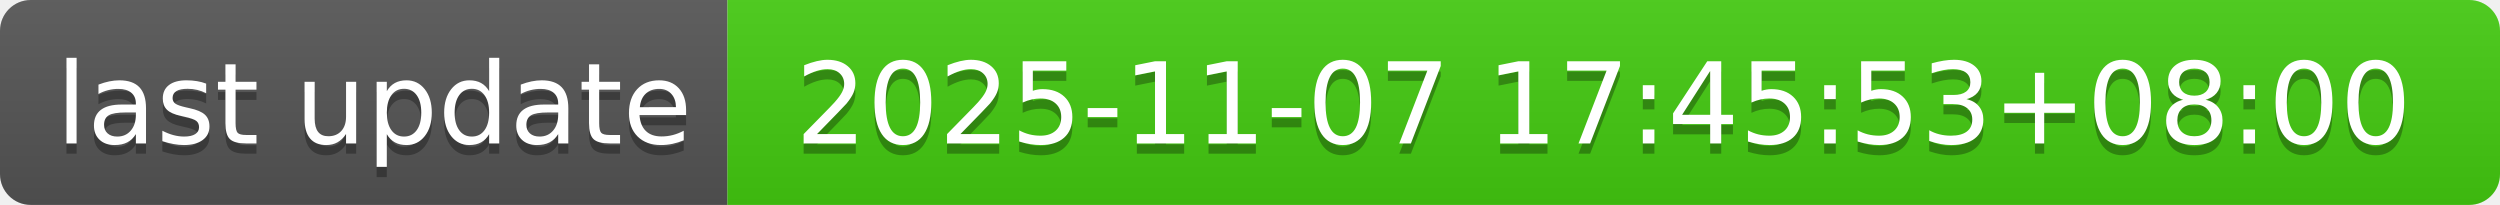
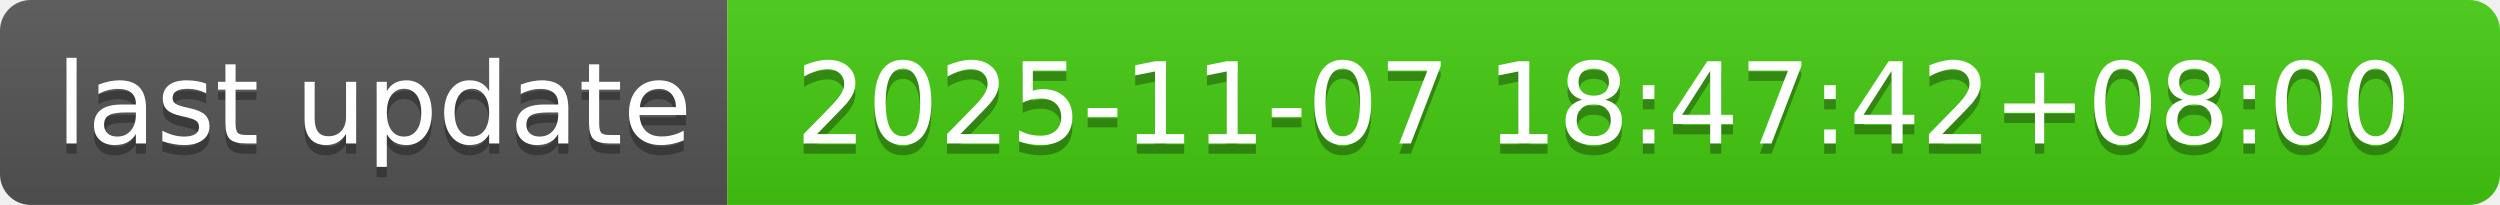
- <svg xmlns="http://www.w3.org/2000/svg" width="244" height="20" role="img" aria-label="last update: 2025-11-07 17:45:53+08:00">
+ <svg xmlns="http://www.w3.org/2000/svg" width="244" height="20" role="img" aria-label="last update: 2025-11-07 18:47:42+08:00">
  <linearGradient id="s" x2="0" y2="100%">
    <stop offset="0" stop-color="#bbb" stop-opacity=".1" />
    <stop offset="1" stop-opacity=".1" />
  </linearGradient>
  <clipPath id="r">
    <rect width="244" height="20" rx="3" fill="#fff" />
  </clipPath>
  <g clip-path="url(#r)">
    <rect width="71" height="20" fill="#555" />
    <rect x="71" width="173" height="20" fill="#4c1" />
    <rect width="244" height="20" fill="url(#s)" />
  </g>
  <g fill="#fff" text-anchor="middle" font-family="Verdana,Geneva,DejaVu Sans,sans-serif" text-rendering="geometricPrecision" font-size="110">
    <text aria-hidden="true" x="365" y="150" fill="#010101" fill-opacity=".3" transform="scale(.1)" textLength="610">last update</text>
    <text x="365" y="140" transform="scale(.1)" fill="#fff" textLength="610">last update</text>
-     <text aria-hidden="true" x="1565" y="150" fill="#010101" fill-opacity=".3" transform="scale(.1)" textLength="1630">2025-11-07 17:45:53+08:00</text>
-     <text x="1565" y="140" transform="scale(.1)" fill="#fff" textLength="1630">2025-11-07 17:45:53+08:00</text>
+     <text aria-hidden="true" x="1565" y="150" fill="#010101" fill-opacity=".3" transform="scale(.1)" textLength="1630">2025-11-07 18:47:42+08:00</text>
+     <text x="1565" y="140" transform="scale(.1)" fill="#fff" textLength="1630">2025-11-07 18:47:42+08:00</text>
  </g>
</svg>
